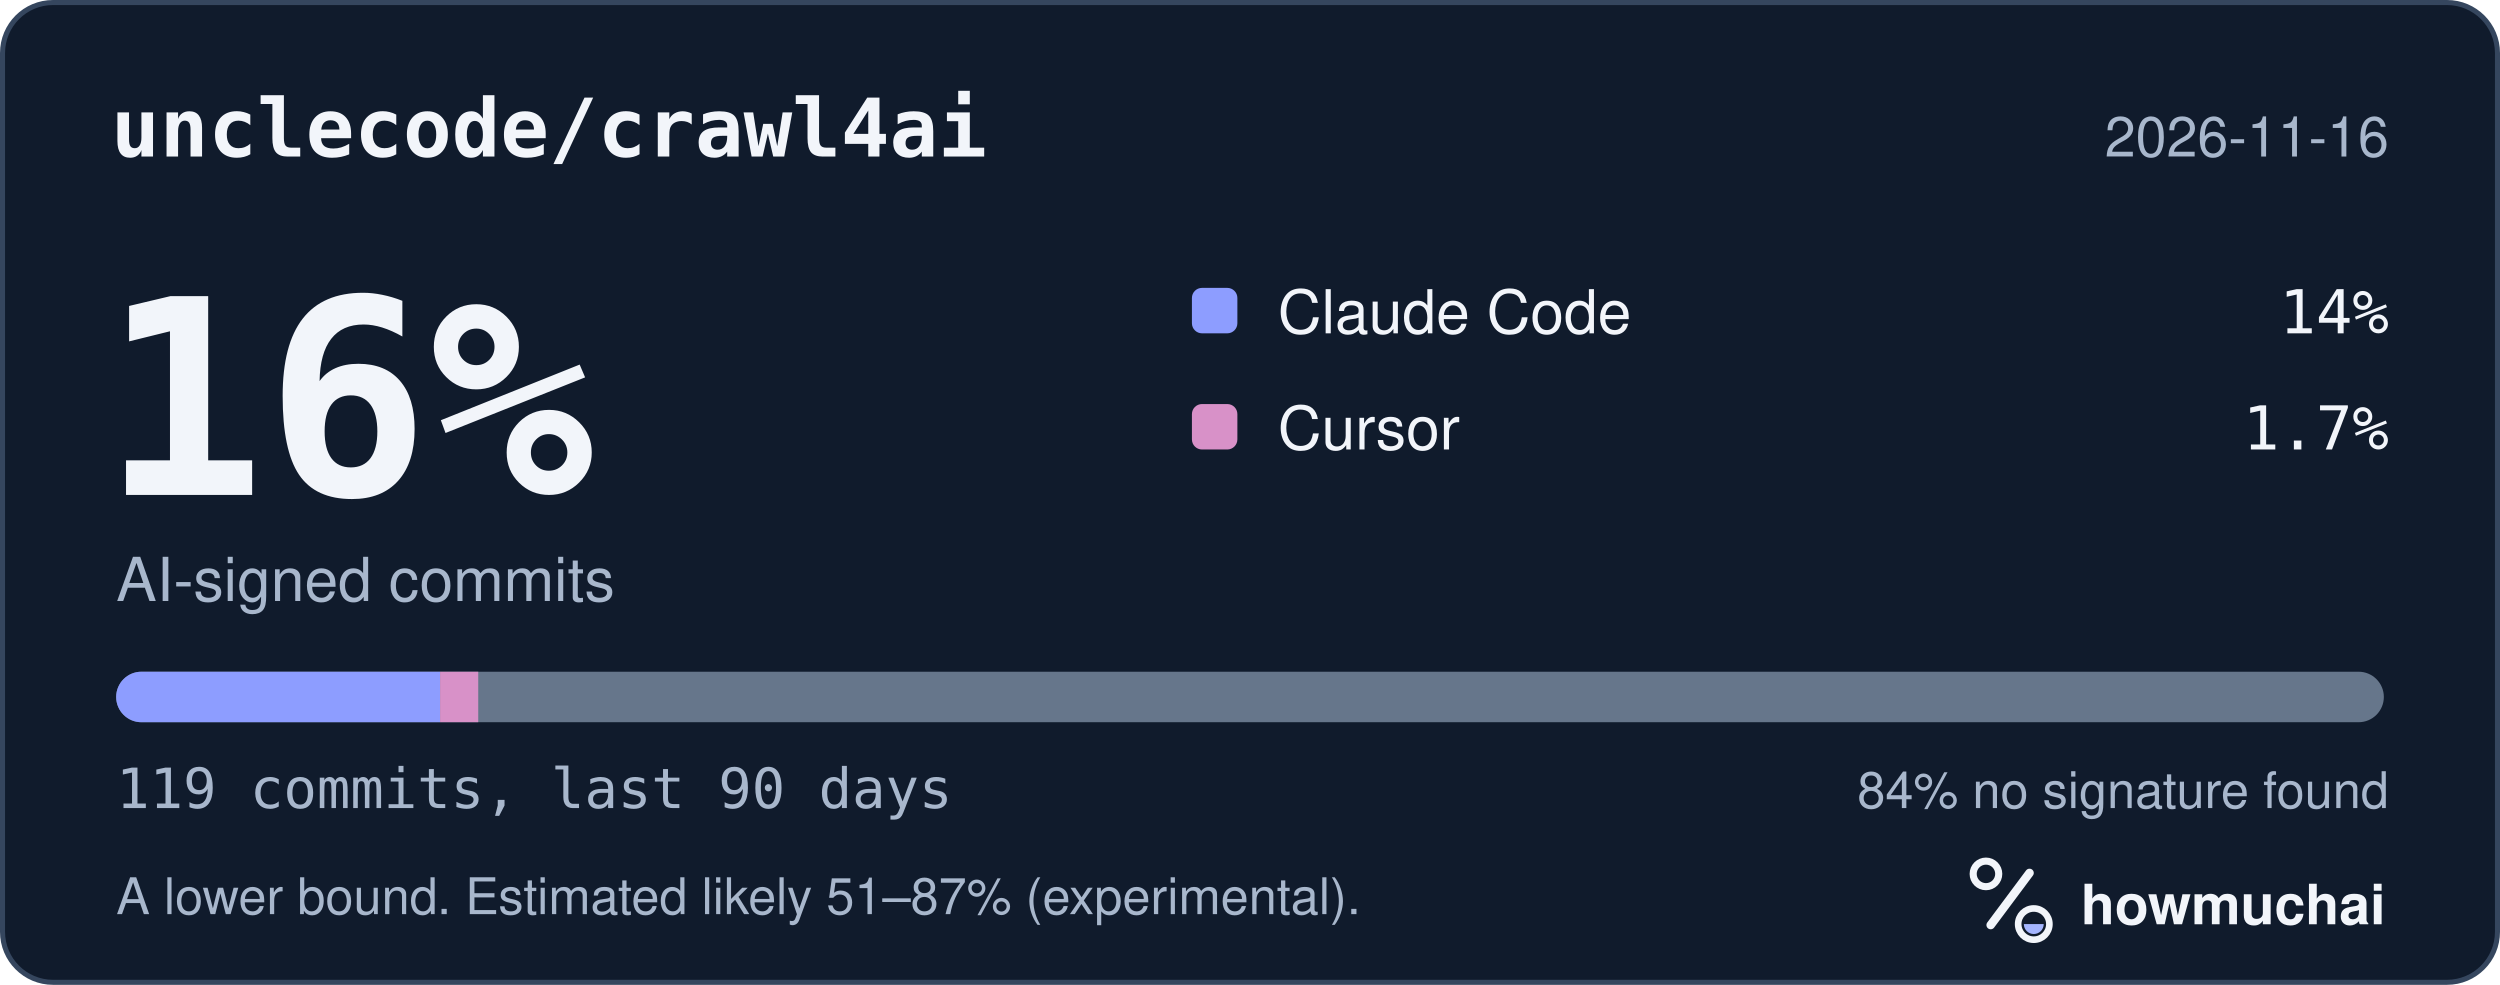
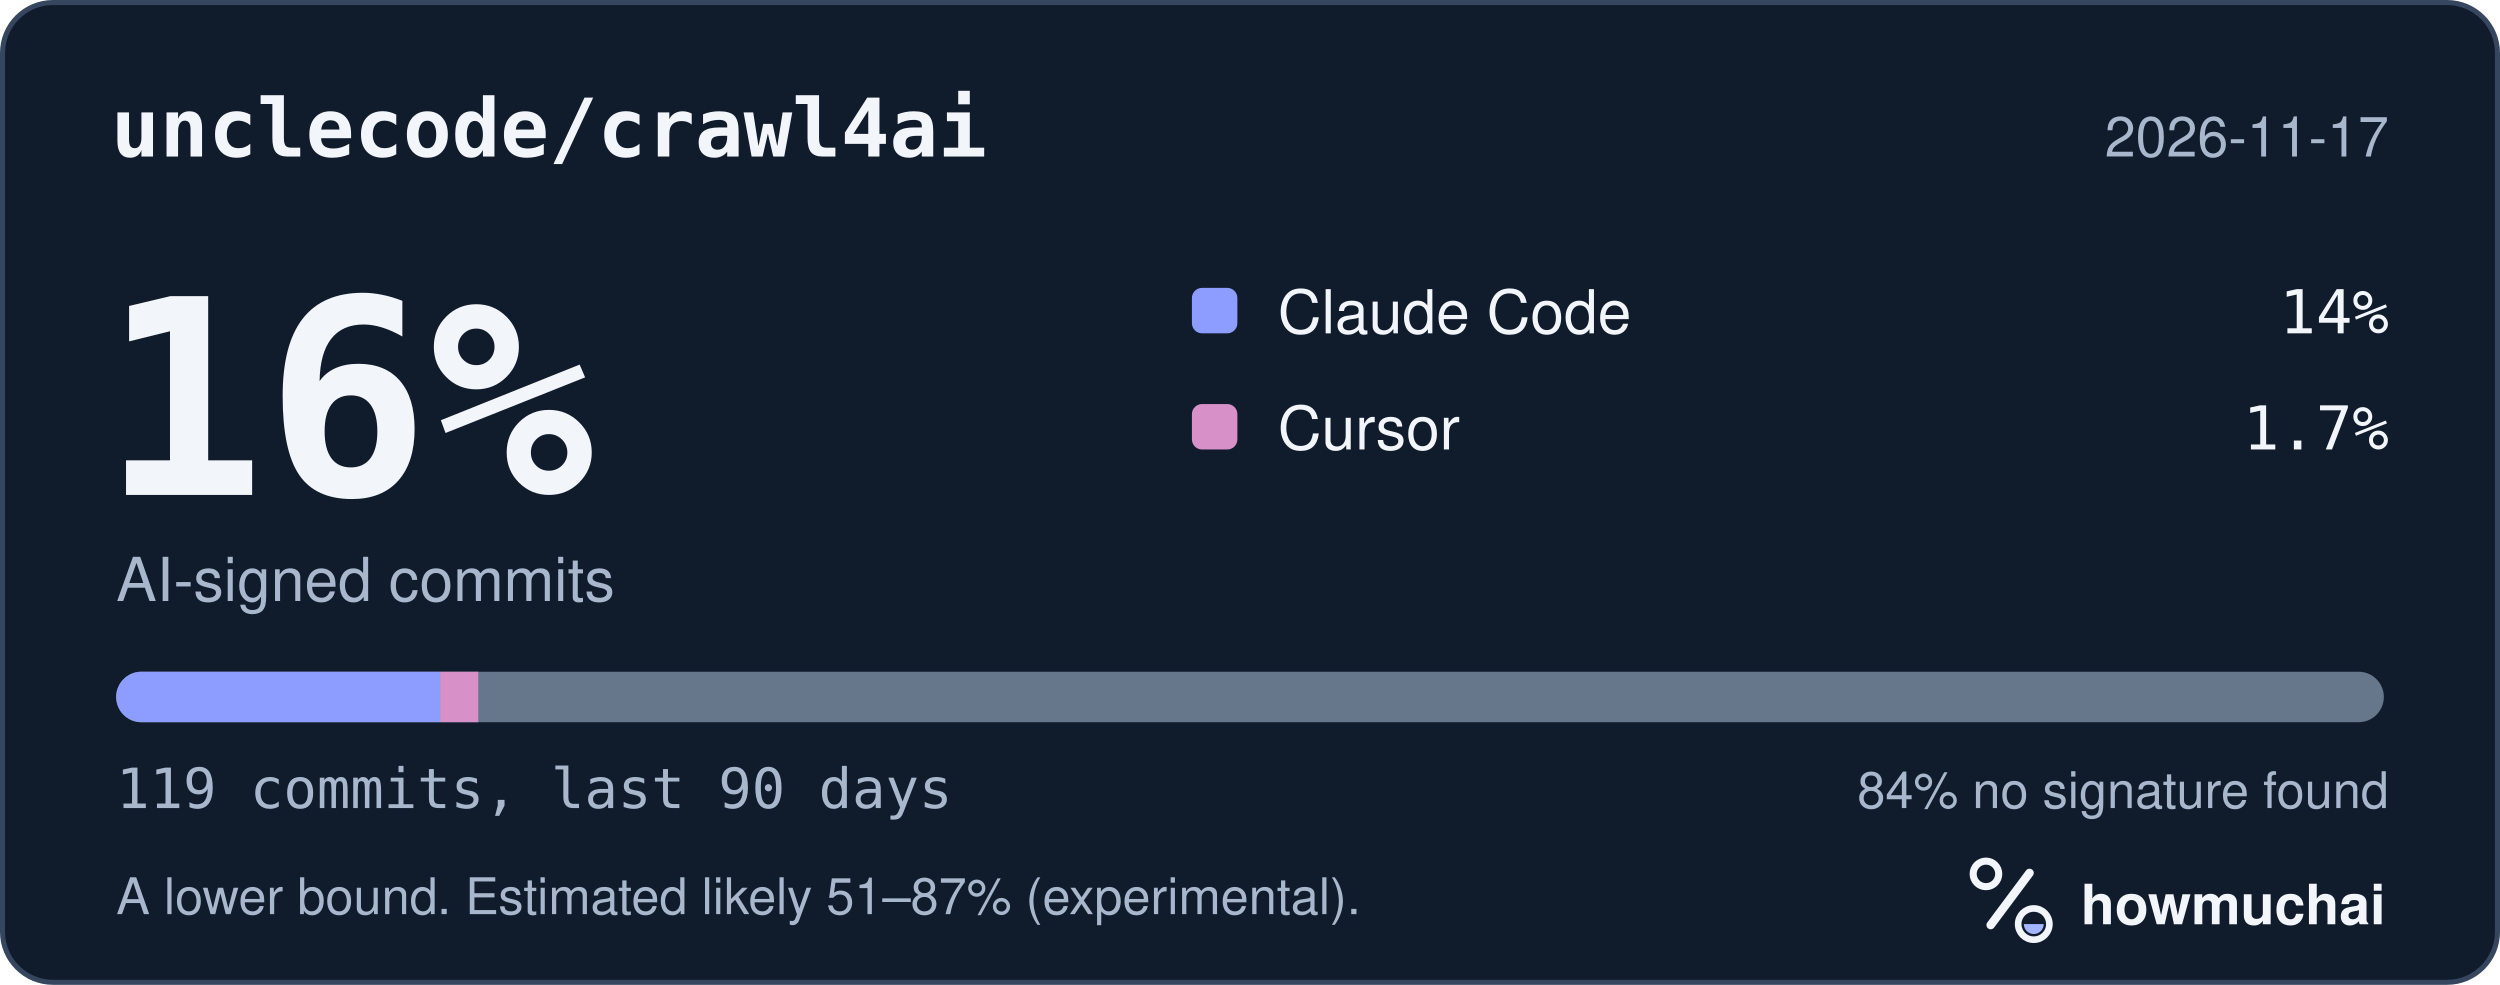
<svg xmlns="http://www.w3.org/2000/svg" width="495" height="195" viewBox="0 0 495 195" role="img" aria-labelledby="hm-t hm-d">
  <rect x="0.5" y="0.5" width="494" height="194" rx="10" fill="#101B2C" stroke="#35465E" />
  <text x="22" y="31" fill="#F2F5FA" font-family="ui-monospace, SF Mono, Menlo, Consolas, IBM Plex Mono, monospace" font-size="16" font-weight="600">unclecode/crawl4ai</text>
-   <text x="473" y="31" fill="#A8B7CC" font-family="-apple-system, BlinkMacSystemFont, Segoe UI, Helvetica, Arial, Fira Sans, sans-serif" font-size="11" text-anchor="end">2026-11-16</text>
+   <text x="473" y="31" fill="#A8B7CC" font-family="-apple-system, BlinkMacSystemFont, Segoe UI, Helvetica, Arial, Fira Sans, sans-serif" font-size="11" text-anchor="end">2026-11-17</text>
  <text x="20" y="98" fill="#F2F5FA" font-family="ui-monospace, SF Mono, Menlo, Consolas, IBM Plex Mono, monospace" font-size="54" font-weight="700">16%</text>
  <text x="23" y="119" fill="#A8B7CC" font-family="-apple-system, BlinkMacSystemFont, Segoe UI, Helvetica, Arial, Fira Sans, sans-serif" font-size="12">AI-signed commits</text>
  <rect x="236" y="57" width="9" height="9" rx="2" fill="#8D9DFF" />
  <text x="253" y="66" fill="#F2F5FA" font-family="-apple-system, BlinkMacSystemFont, Segoe UI, Helvetica, Arial, Fira Sans, sans-serif" font-size="12">Claude Code</text>
  <text x="473" y="66" fill="#F2F5FA" font-family="ui-monospace, SF Mono, Menlo, Consolas, IBM Plex Mono, monospace" font-size="12" text-anchor="end">14%</text>
  <rect x="236" y="80" width="9" height="9" rx="2" fill="#D891C8" />
  <text x="253" y="89" fill="#F2F5FA" font-family="-apple-system, BlinkMacSystemFont, Segoe UI, Helvetica, Arial, Fira Sans, sans-serif" font-size="12">Cursor</text>
  <text x="473" y="89" fill="#F2F5FA" font-family="ui-monospace, SF Mono, Menlo, Consolas, IBM Plex Mono, monospace" font-size="12" text-anchor="end">1.7%</text>
  <defs>
    <clipPath id="hm-bar">
      <rect x="23" y="133" width="449" height="10" rx="5" />
    </clipPath>
  </defs>
  <rect x="23" y="133" width="449" height="10" rx="5" fill="#66768B" />
  <g clip-path="url(#hm-bar)">
    <rect x="23.00" y="133" width="64.14" height="10" fill="#8D9DFF" />
    <rect x="87.14" y="133" width="7.55" height="10" fill="#D891C8" />
  </g>
  <text x="23" y="160" fill="#A8B7CC" font-family="ui-monospace, SF Mono, Menlo, Consolas, IBM Plex Mono, monospace" font-size="11">119 commits, last 90 days</text>
  <text x="473" y="160" fill="#A8B7CC" font-family="-apple-system, BlinkMacSystemFont, Segoe UI, Helvetica, Arial, Fira Sans, sans-serif" font-size="10" text-anchor="end">84% no signature found</text>
  <text x="23" y="181" fill="#A8B7CC" font-family="-apple-system, BlinkMacSystemFont, Segoe UI, Helvetica, Arial, Fira Sans, sans-serif" font-size="10">A lower bound. Estimated likely 51–87% (experimental).</text>
  <g transform="translate(386 166) scale(0.046875)">
    <circle cx="154" cy="150" r="54" fill="none" stroke="#F2F5FA" stroke-width="30" />
    <path d="M174 366 338 146" fill="none" stroke="#F2F5FA" stroke-width="36" stroke-linecap="round" />
    <circle cx="356" cy="362" r="66" fill="none" stroke="#F2F5FA" stroke-width="28" />
    <path d="M314 362a42 42 0 0 0 84 0Z" fill="#A4B5FF" />
  </g>
  <text x="412" y="183" fill="#F2F5FA" font-family="-apple-system, BlinkMacSystemFont, Segoe UI, Helvetica, Arial, Fira Sans, sans-serif" font-size="11" font-weight="650">howmuchai</text>
</svg>
